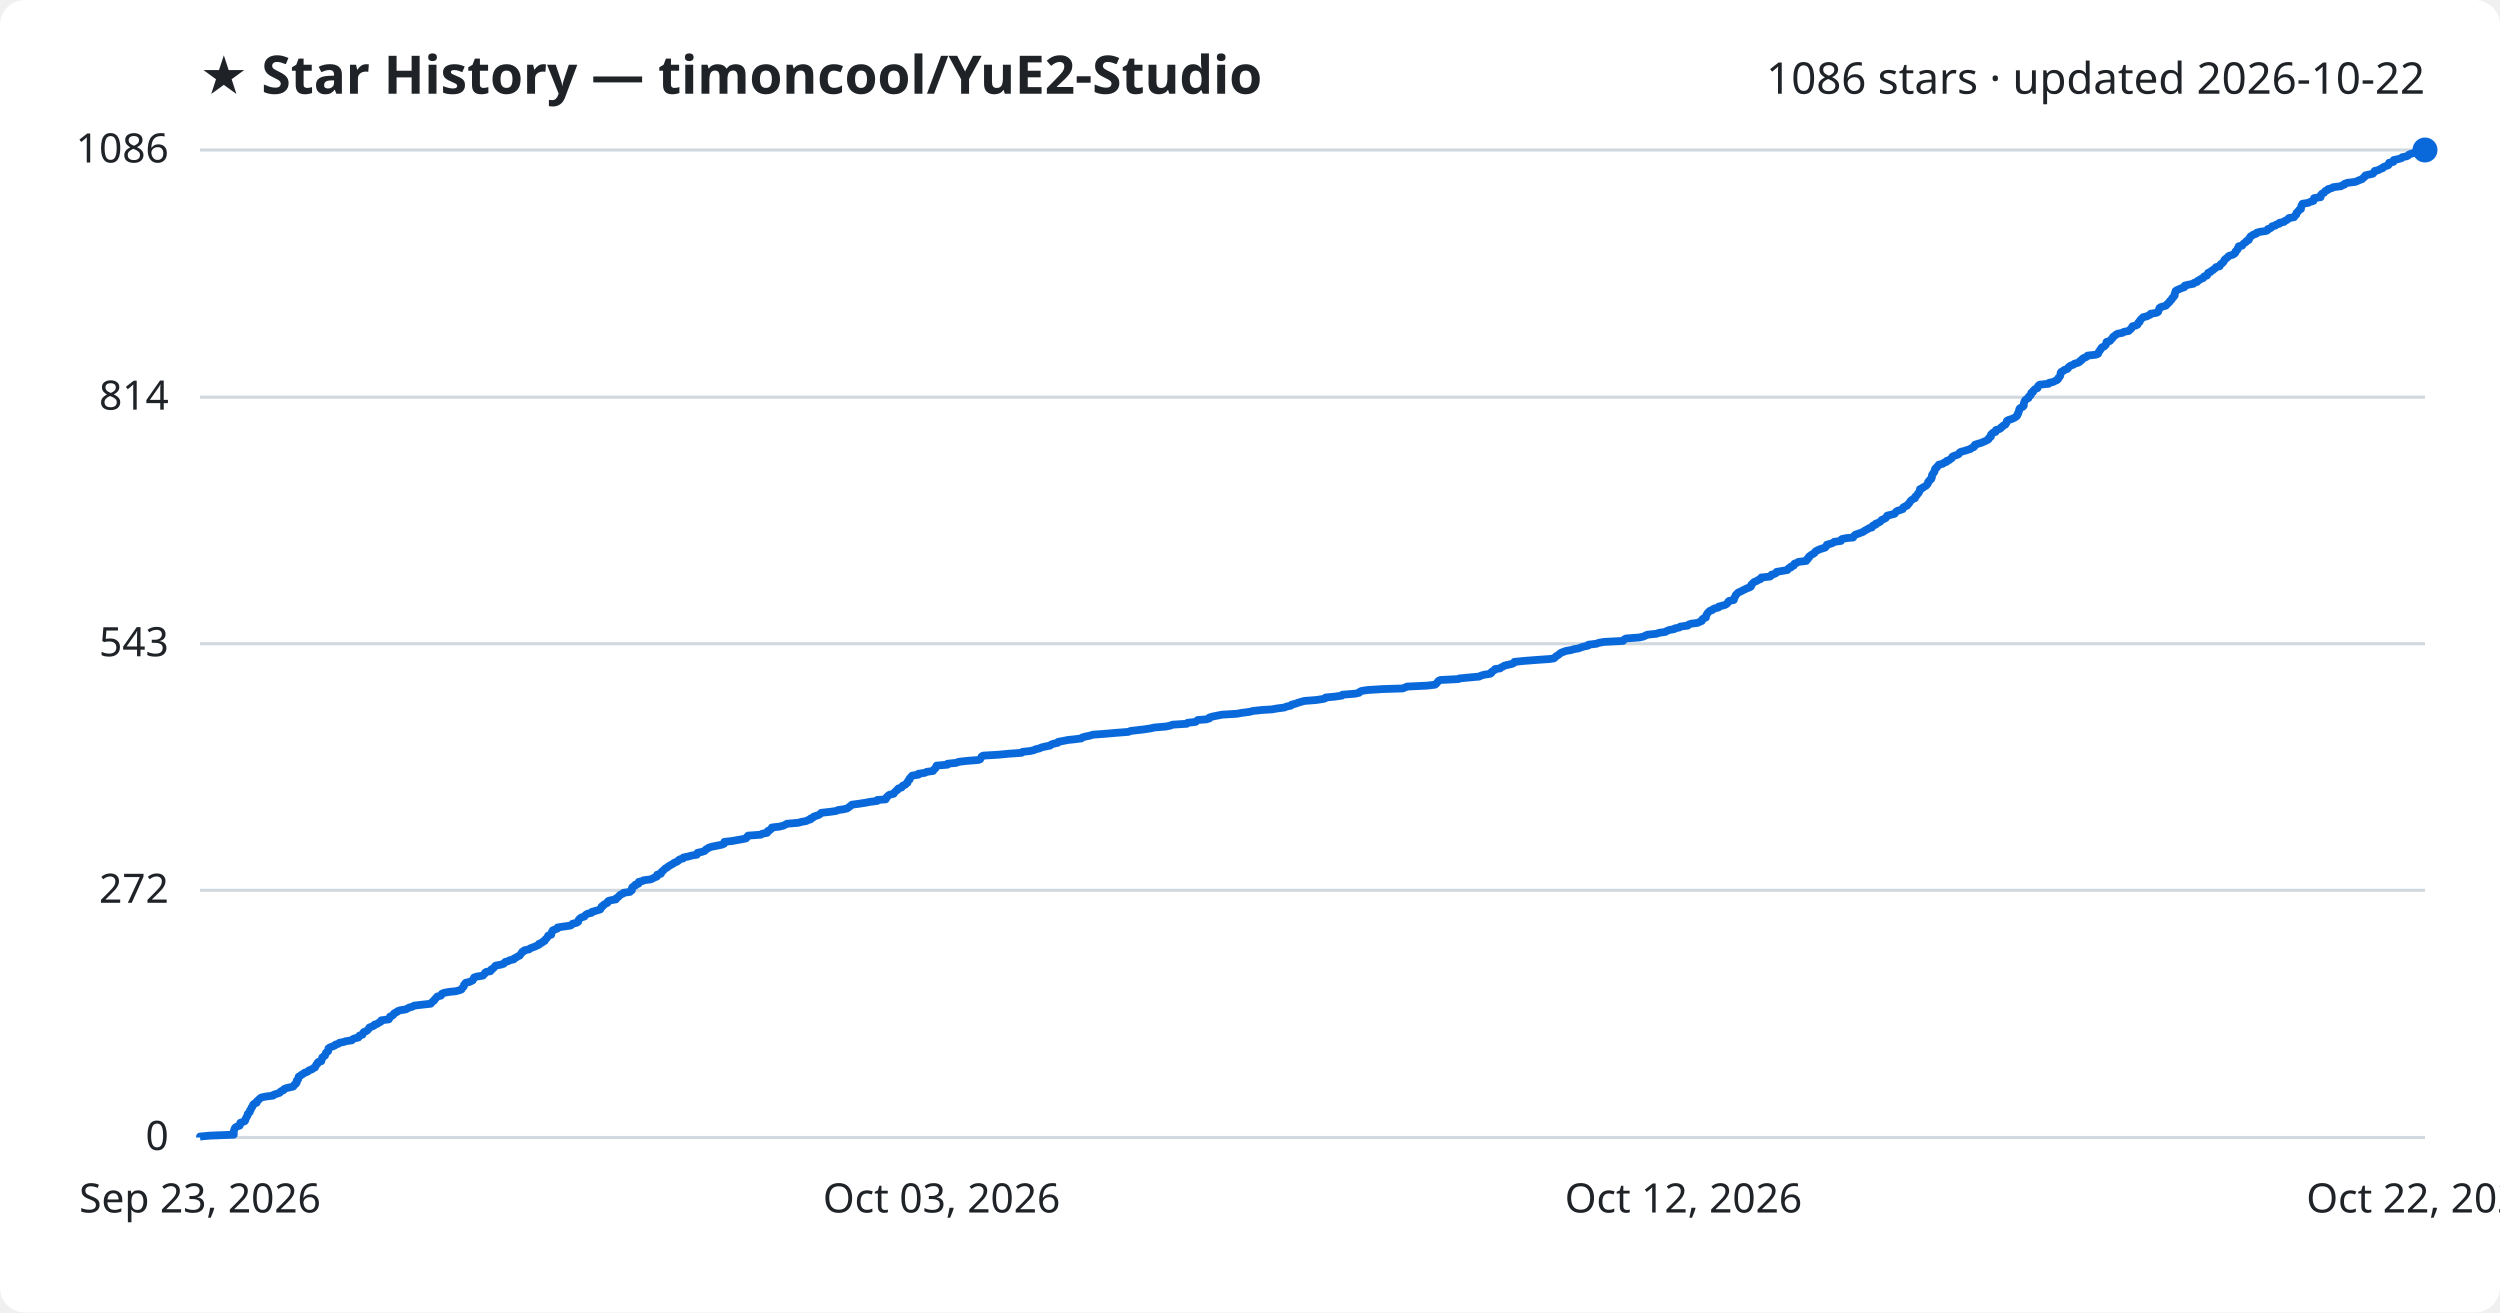
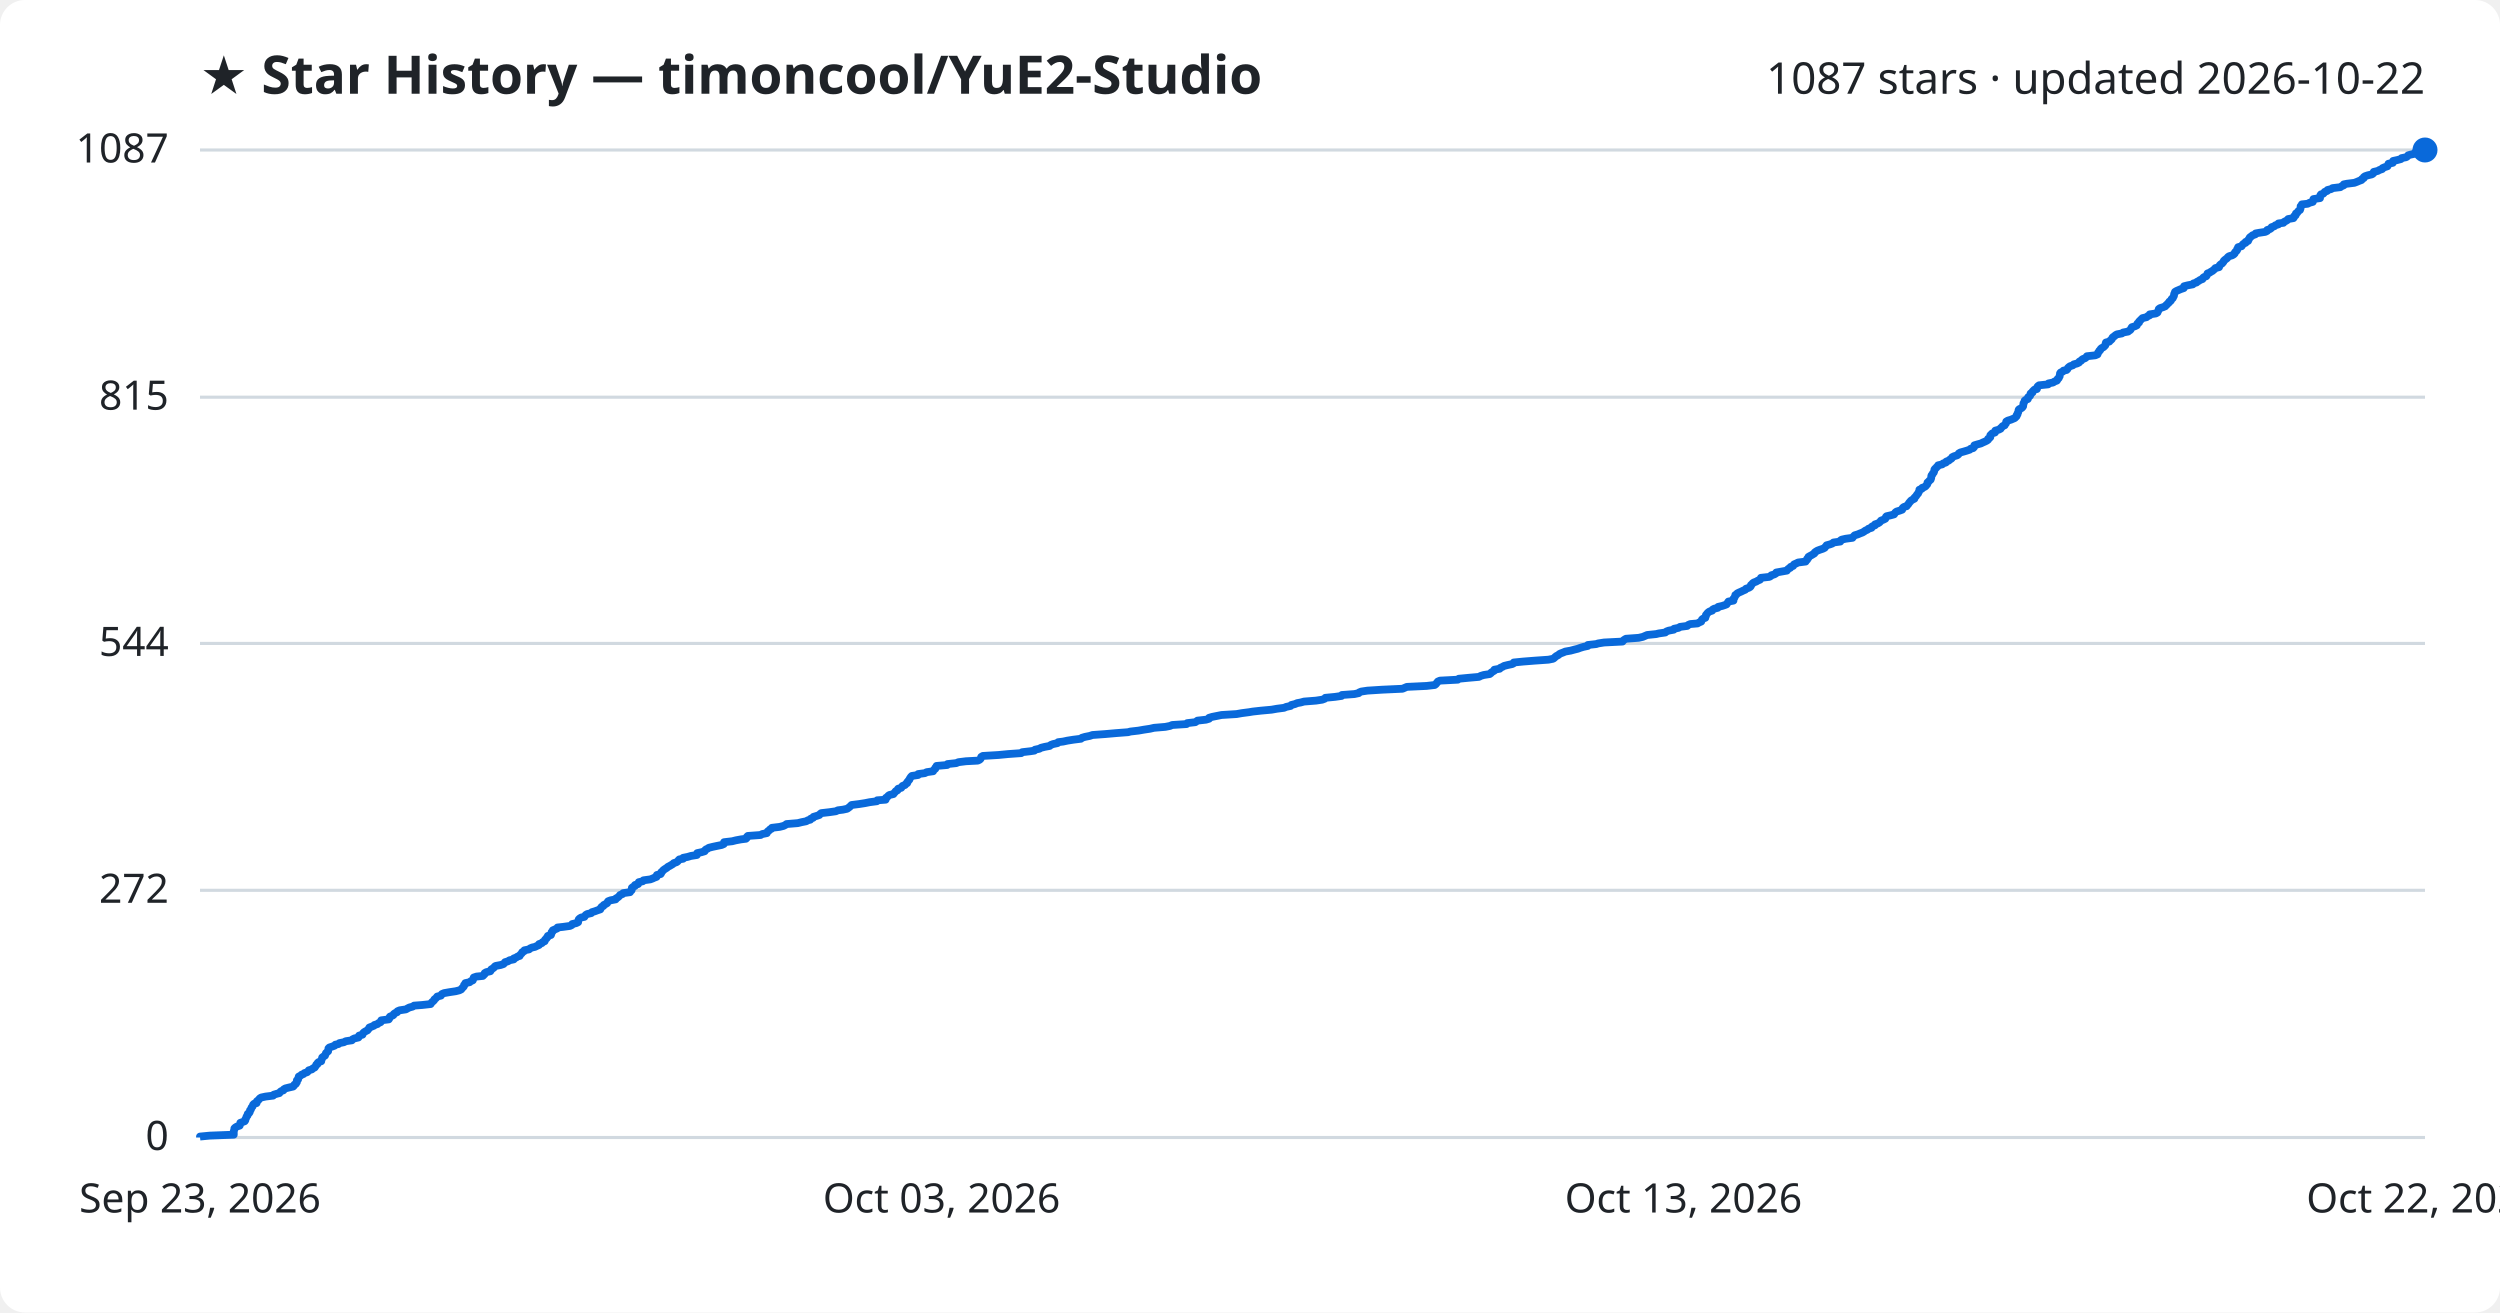
<svg xmlns="http://www.w3.org/2000/svg" viewBox="0 0 800 420" font-family="Segoe UI, sans-serif">
  <rect width="800" height="420" fill="#ffffff" rx="8" />
  <text x="64" y="30" fill="#1f2328" font-size="17" font-weight="700">★ Star History — timoncool/YuE2-Studio</text>
-   <text x="776" y="30" fill="#1f2328" font-size="14" text-anchor="end">1086 stars · updated 2026-10-22</text>
+   <text x="776" y="30" fill="#1f2328" font-size="14" text-anchor="end">1087 stars · updated 2026-10-22</text>
  <line x1="64" y1="364.0" x2="776" y2="364.0" stroke="#d1d9e0" stroke-width="1" />
  <text x="54" y="368.0" fill="#1f2328" font-size="13" text-anchor="end">0</text>
  <line x1="64" y1="284.9" x2="776" y2="284.9" stroke="#d1d9e0" stroke-width="1" />
  <text x="54" y="288.9" fill="#1f2328" font-size="13" text-anchor="end">272</text>
-   <line x1="64" y1="206.0" x2="776" y2="206.0" stroke="#d1d9e0" stroke-width="1" />
-   <text x="54" y="210.0" fill="#1f2328" font-size="13" text-anchor="end">543</text>
+   <line x1="64" y1="205.9" x2="776" y2="205.9" stroke="#d1d9e0" stroke-width="1" />
+   <text x="54" y="209.9" fill="#1f2328" font-size="13" text-anchor="end">544</text>
  <line x1="64" y1="127.1" x2="776" y2="127.1" stroke="#d1d9e0" stroke-width="1" />
-   <text x="54" y="131.1" fill="#1f2328" font-size="13" text-anchor="end">814</text>
+   <text x="54" y="131.1" fill="#1f2328" font-size="13" text-anchor="end">815</text>
  <line x1="64" y1="48.0" x2="776" y2="48.0" stroke="#d1d9e0" stroke-width="1" />
-   <text x="54" y="52.0" fill="#1f2328" font-size="13" text-anchor="end">1086</text>
-   <path d="M64.0,364.0 L64.0,363.7 L67.1,363.4 L74.8,363.1 L74.8,362.8 L74.8,362.5 L74.8,362.3 L74.8,362.0 L74.9,361.7 L75.0,361.4 L75.1,361.1 L75.3,360.8 L75.8,360.5 L76.7,360.2 L76.8,359.9 L76.9,359.6 L76.9,359.3 L77.5,359.1 L78.3,358.8 L78.5,358.5 L78.5,358.2 L78.7,357.9 L78.8,357.6 L79.0,357.3 L79.2,357.0 L79.2,356.7 L79.3,356.4 L79.7,356.1 L79.9,355.9 L80.0,355.6 L80.0,355.3 L80.3,355.0 L80.4,354.7 L80.5,354.4 L80.8,354.1 L80.9,353.8 L81.0,353.5 L81.3,353.2 L82.1,352.9 L82.2,352.7 L82.2,352.4 L82.6,352.1 L82.9,351.8 L83.2,351.5 L83.6,351.2 L85.0,350.9 L87.4,350.6 L87.6,350.3 L88.6,350.0 L89.5,349.7 L89.6,349.5 L89.9,349.2 L90.7,348.9 L90.8,348.6 L91.3,348.3 L92.5,348.0 L93.8,347.7 L94.1,347.4 L94.2,347.1 L94.7,346.8 L94.7,346.5 L95.0,346.3 L95.0,346.0 L95.0,345.7 L95.4,345.4 L95.4,345.1 L95.6,344.8 L95.6,344.5 L96.2,344.2 L96.5,343.9 L97.1,343.6 L97.4,343.3 L98.3,343.0 L98.6,342.8 L98.9,342.5 L99.8,342.2 L100.1,341.9 L100.8,341.6 L100.9,341.3 L101.1,341.0 L101.2,340.7 L101.6,340.4 L101.6,340.1 L101.9,339.8 L102.8,339.6 L102.8,339.3 L103.0,339.0 L103.1,338.7 L103.1,338.4 L103.5,338.1 L104.0,337.8 L104.1,337.5 L104.2,337.2 L104.3,336.9 L104.6,336.6 L105.0,336.4 L105.0,336.1 L105.1,335.8 L105.1,335.5 L105.5,335.2 L106.3,334.9 L107.1,334.6 L107.3,334.3 L108.3,334.0 L108.6,333.7 L110.1,333.4 L110.6,333.2 L112.6,332.9 L112.8,332.6 L113.4,332.3 L114.7,332.0 L114.9,331.7 L115.0,331.4 L116.0,331.1 L116.1,330.8 L116.2,330.5 L116.5,330.2 L117.1,330.0 L117.6,329.7 L117.8,329.4 L118.1,329.1 L118.2,328.8 L119.0,328.5 L119.7,328.2 L119.8,327.9 L120.8,327.6 L121.1,327.3 L121.8,327.0 L122.0,326.8 L122.0,326.5 L124.4,326.2 L124.6,325.9 L124.7,325.6 L124.8,325.3 L125.6,325.0 L125.9,324.7 L126.0,324.4 L126.4,324.1 L127.1,323.8 L127.2,323.6 L128.0,323.3 L129.9,323.0 L130.4,322.7 L131.0,322.4 L132.1,322.1 L132.5,321.8 L135.1,321.5 L137.8,321.2 L138.1,320.9 L138.3,320.6 L138.6,320.4 L139.0,320.1 L139.1,319.8 L139.4,319.5 L139.7,319.2 L139.9,318.9 L141.1,318.6 L141.3,318.3 L141.4,318.0 L142.1,317.7 L143.8,317.4 L145.8,317.2 L147.0,316.9 L147.7,316.6 L147.8,316.3 L148.1,316.0 L148.4,315.7 L148.5,315.4 L148.5,315.1 L148.9,314.8 L149.0,314.5 L150.3,314.2 L150.7,314.0 L151.3,313.7 L151.4,313.4 L151.6,313.1 L151.7,312.8 L152.6,312.5 L154.5,312.2 L154.8,311.9 L155.1,311.6 L155.2,311.3 L155.6,311.0 L156.9,310.8 L157.2,310.5 L157.2,310.2 L157.8,309.9 L158.1,309.6 L158.3,309.3 L158.6,309.0 L160.2,308.7 L161.2,308.4 L161.4,308.1 L161.7,307.8 L162.6,307.6 L163.0,307.3 L164.4,307.0 L164.5,306.7 L165.2,306.4 L165.6,306.1 L166.3,305.8 L166.5,305.5 L166.7,305.2 L167.0,304.9 L167.1,304.6 L167.8,304.3 L167.8,304.1 L169.3,303.8 L169.6,303.5 L170.4,303.2 L171.2,302.9 L171.8,302.6 L172.5,302.3 L172.5,302.0 L173.4,301.7 L173.6,301.4 L174.3,301.1 L174.3,300.9 L174.5,300.6 L174.9,300.3 L175.1,300.0 L175.3,299.7 L175.4,299.4 L176.4,299.1 L176.4,298.8 L176.5,298.5 L176.6,298.2 L176.9,297.9 L176.9,297.7 L177.7,297.4 L178.4,297.1 L178.4,296.8 L180.3,296.5 L182.5,296.2 L183.0,295.9 L183.2,295.6 L184.5,295.3 L185.0,295.0 L185.1,294.7 L185.1,294.5 L185.3,294.2 L185.6,293.9 L186.0,293.6 L187.0,293.3 L187.2,293.0 L187.5,292.7 L188.0,292.4 L189.3,292.1 L189.4,291.8 L190.5,291.5 L191.2,291.3 L192.1,291.0 L192.2,290.7 L192.5,290.4 L192.5,290.1 L193.1,289.8 L193.2,289.5 L193.8,289.2 L194.4,288.9 L194.4,288.6 L194.7,288.3 L195.4,288.1 L197.1,287.8 L197.1,287.5 L197.6,287.2 L198.0,286.9 L198.2,286.6 L198.5,286.3 L199.3,286.0 L199.5,285.7 L201.6,285.4 L201.8,285.1 L202.2,284.9 L202.2,284.6 L202.2,284.3 L202.3,284.0 L202.6,283.7 L203.3,283.4 L203.3,283.1 L204.3,282.8 L204.3,282.5 L204.4,282.2 L205.7,281.9 L205.9,281.7 L208.2,281.4 L208.9,281.1 L209.4,280.8 L210.2,280.5 L210.2,280.2 L210.3,279.9 L211.5,279.6 L211.6,279.3 L211.7,279.0 L212.1,278.7 L212.3,278.5 L212.6,278.2 L212.9,277.9 L213.5,277.6 L213.8,277.3 L214.3,277.0 L214.8,276.7 L215.4,276.4 L215.7,276.1 L216.5,275.8 L217.0,275.5 L217.1,275.3 L217.5,275.0 L218.6,274.7 L218.7,274.4 L220.2,274.1 L221.2,273.8 L223.0,273.5 L223.1,273.2 L223.2,272.9 L224.6,272.6 L225.5,272.3 L225.7,272.1 L225.9,271.8 L226.5,271.5 L226.9,271.2 L228.0,270.9 L229.5,270.6 L231.0,270.3 L231.7,270.0 L231.7,269.7 L231.8,269.4 L234.4,269.1 L235.5,268.9 L237.2,268.6 L238.7,268.3 L239.0,268.0 L239.1,267.7 L239.4,267.4 L243.5,267.1 L243.9,266.8 L245.5,266.5 L245.6,266.2 L245.7,265.9 L246.3,265.7 L246.5,265.4 L247.0,265.1 L247.0,264.8 L249.5,264.5 L250.7,264.2 L251.3,263.9 L251.8,263.6 L255.4,263.3 L256.5,263.0 L258.1,262.7 L258.6,262.4 L259.4,262.2 L259.4,261.9 L260.2,261.6 L260.4,261.3 L261.4,261.0 L262.2,260.7 L262.5,260.4 L262.8,260.1 L265.5,259.8 L267.6,259.5 L268.2,259.2 L269.8,259.0 L271.1,258.7 L271.5,258.4 L271.9,258.1 L272.3,257.8 L272.6,257.5 L274.9,257.2 L276.8,256.9 L278.4,256.6 L280.7,256.3 L280.7,256.0 L283.4,255.8 L283.6,255.5 L283.6,255.2 L284.0,254.9 L284.2,254.6 L284.7,254.3 L286.0,254.0 L286.1,253.7 L286.4,253.4 L286.7,253.1 L287.2,252.8 L287.2,252.6 L287.5,252.3 L288.5,252.0 L288.7,251.7 L288.9,251.4 L289.7,251.1 L289.9,250.8 L290.4,250.5 L290.4,250.2 L290.6,249.9 L290.8,249.6 L291.1,249.4 L291.1,249.1 L291.4,248.8 L291.6,248.5 L291.9,248.2 L293.9,247.9 L293.9,247.6 L296.0,247.3 L296.5,247.0 L298.6,246.7 L298.7,246.4 L298.9,246.2 L299.3,245.9 L299.4,245.6 L299.7,245.3 L299.7,245.0 L303.2,244.7 L303.2,244.4 L306.1,244.1 L306.7,243.8 L309.2,243.5 L313.0,243.2 L313.6,243.0 L313.8,242.7 L314.0,242.4 L314.1,242.1 L314.6,241.8 L319.6,241.5 L322.7,241.2 L326.9,240.9 L327.2,240.6 L329.8,240.3 L331.0,240.0 L331.3,239.8 L332.6,239.5 L333.2,239.2 L334.4,238.9 L336.0,238.6 L336.3,238.3 L337.1,238.0 L338.5,237.7 L338.6,237.4 L340.2,237.1 L341.7,236.8 L343.6,236.6 L346.0,236.3 L346.3,236.0 L347.3,235.7 L348.8,235.4 L349.7,235.1 L353.8,234.8 L357.2,234.5 L361.1,234.2 L361.8,233.9 L364.4,233.6 L366.1,233.4 L368.1,233.1 L369.4,232.8 L373.0,232.5 L374.5,232.2 L375.2,231.9 L379.8,231.6 L380.0,231.3 L382.6,231.0 L382.9,230.7 L383.3,230.4 L386.0,230.2 L387.0,229.9 L387.0,229.6 L388.0,229.3 L389.5,229.0 L391.0,228.7 L395.8,228.4 L397.5,228.1 L399.8,227.8 L401.0,227.5 L403.8,227.2 L407.0,227.0 L408.7,226.7 L411.0,226.4 L411.7,226.1 L413.1,225.8 L413.3,225.5 L414.5,225.2 L415.3,224.9 L416.3,224.6 L417.4,224.3 L421.2,224.0 L423.2,223.7 L424.0,223.5 L424.2,223.2 L427.3,222.9 L429.4,222.6 L429.6,222.3 L433.5,222.0 L434.9,221.7 L435.1,221.4 L435.7,221.1 L437.7,220.8 L442.5,220.5 L448.9,220.3 L449.6,220.0 L450.3,219.7 L456.7,219.4 L459.2,219.1 L459.6,218.8 L459.8,218.5 L460.1,218.2 L460.3,217.9 L460.9,217.6 L466.7,217.3 L467.0,217.1 L470.1,216.8 L473.4,216.5 L473.9,216.2 L475.0,215.9 L476.9,215.6 L477.3,215.3 L477.3,215.0 L477.8,214.7 L478.3,214.4 L478.4,214.1 L480.0,213.9 L480.3,213.6 L481.0,213.3 L481.4,213.0 L482.7,212.7 L484.0,212.4 L484.5,212.1 L484.6,211.8 L487.6,211.5 L491.4,211.2 L495.7,210.9 L497.2,210.7 L497.6,210.4 L497.8,210.1 L498.3,209.8 L498.8,209.5 L499.1,209.2 L499.5,208.9 L500.3,208.6 L501.1,208.3 L502.8,208.0 L503.8,207.7 L505.1,207.5 L505.8,207.2 L506.8,206.9 L508.2,206.6 L508.3,206.3 L510.9,206.0 L511.6,205.7 L513.4,205.4 L519.4,205.1 L519.6,204.8 L519.9,204.5 L520.4,204.3 L524.5,204.0 L525.9,203.7 L526.5,203.4 L527.2,203.1 L530.1,202.8 L530.9,202.5 L533.0,202.2 L533.4,201.9 L534.2,201.6 L535.8,201.3 L535.9,201.1 L537.4,200.8 L537.7,200.5 L540.1,200.2 L540.3,199.9 L541.1,199.6 L543.3,199.3 L543.9,199.0 L544.6,198.7 L544.6,198.4 L544.8,198.1 L545.1,197.9 L545.9,197.6 L545.9,197.3 L546.0,197.0 L546.1,196.7 L546.3,196.4 L546.5,196.1 L546.8,195.8 L547.1,195.5 L548.0,195.2 L548.2,194.9 L548.7,194.7 L549.9,194.4 L550.0,194.1 L551.2,193.8 L552.2,193.5 L552.6,193.2 L552.9,192.9 L553.0,192.6 L553.3,192.3 L554.8,192.0 L554.9,191.7 L554.9,191.5 L555.1,191.2 L555.2,190.9 L555.4,190.6 L555.5,190.3 L555.9,190.0 L556.1,189.7 L556.7,189.4 L557.4,189.1 L557.9,188.8 L558.6,188.5 L558.9,188.3 L559.8,188.0 L560.3,187.7 L560.4,187.4 L560.4,187.1 L560.8,186.8 L561.0,186.5 L561.4,186.2 L562.2,185.9 L562.6,185.6 L563.4,185.3 L563.6,185.0 L563.6,184.8 L566.4,184.5 L566.8,184.2 L566.9,183.9 L568.0,183.6 L568.4,183.3 L568.5,183.0 L570.3,182.7 L572.0,182.4 L572.2,182.1 L572.4,181.8 L573.1,181.6 L573.1,181.3 L574.0,181.0 L574.1,180.7 L574.2,180.4 L575.0,180.1 L575.5,179.8 L578.0,179.5 L578.0,179.2 L578.5,178.9 L578.5,178.6 L578.9,178.4 L578.9,178.1 L579.3,177.8 L579.7,177.5 L580.3,177.2 L580.7,176.9 L580.8,176.6 L581.2,176.3 L581.8,176.0 L582.5,175.7 L583.5,175.4 L584.1,175.2 L584.2,174.9 L584.6,174.6 L584.6,174.3 L585.8,174.0 L586.6,173.7 L586.9,173.4 L589.1,173.1 L589.1,172.8 L589.4,172.5 L590.8,172.2 L593.0,172.0 L593.1,171.7 L593.4,171.4 L593.7,171.1 L594.6,170.8 L595.4,170.5 L596.2,170.2 L596.6,169.9 L597.1,169.6 L597.7,169.3 L598.1,169.0 L599.0,168.8 L599.1,168.5 L599.3,168.2 L600.2,167.9 L600.2,167.6 L601.0,167.3 L601.6,167.0 L601.9,166.7 L602.1,166.4 L602.8,166.1 L603.4,165.8 L603.6,165.6 L603.7,165.3 L603.9,165.0 L605.2,164.7 L606.3,164.4 L606.5,164.1 L606.7,163.8 L607.1,163.5 L608.1,163.2 L608.9,162.9 L608.9,162.6 L609.0,162.4 L609.5,162.1 L610.3,161.8 L610.4,161.5 L610.8,161.2 L611.0,160.9 L611.2,160.6 L611.4,160.3 L611.7,160.0 L612.2,159.7 L612.8,159.4 L612.8,159.2 L612.9,158.9 L613.3,158.6 L613.5,158.3 L613.7,158.0 L614.0,157.7 L614.1,157.4 L614.3,157.1 L614.4,156.8 L614.4,156.5 L615.2,156.2 L615.3,156.0 L615.9,155.7 L616.4,155.4 L616.6,155.1 L616.9,154.8 L617.0,154.5 L617.0,154.2 L617.4,153.9 L617.5,153.6 L618.0,153.3 L618.0,153.0 L618.2,152.8 L618.2,152.5 L618.2,152.2 L618.3,151.9 L618.6,151.6 L618.7,151.3 L619.0,151.0 L619.1,150.7 L619.1,150.4 L619.2,150.1 L619.4,149.8 L619.8,149.6 L619.9,149.3 L620.3,149.0 L620.4,148.7 L621.7,148.4 L622.0,148.1 L622.9,147.8 L622.9,147.5 L623.8,147.2 L624.1,146.9 L624.6,146.6 L624.8,146.3 L624.8,146.1 L625.5,145.8 L626.5,145.5 L626.9,145.2 L627.0,144.9 L627.4,144.6 L628.6,144.3 L629.5,144.0 L630.5,143.7 L630.8,143.4 L631.6,143.1 L631.8,142.9 L631.8,142.6 L632.0,142.3 L633.0,142.0 L634.0,141.7 L634.7,141.4 L635.4,141.1 L636.0,140.8 L636.4,140.5 L636.4,140.2 L636.8,139.9 L637.1,139.7 L637.1,139.4 L637.1,139.1 L637.4,138.8 L637.7,138.5 L638.6,138.2 L638.6,137.9 L638.7,137.6 L639.8,137.3 L640.3,137.0 L640.4,136.7 L640.8,136.5 L641.0,136.2 L641.7,135.9 L641.8,135.6 L642.1,135.3 L642.2,135.0 L642.2,134.7 L642.7,134.4 L643.7,134.1 L644.4,133.8 L644.9,133.5 L645.2,133.3 L645.5,133.0 L645.5,132.7 L645.8,132.4 L645.8,132.1 L646.0,131.8 L646.1,131.5 L646.1,131.2 L646.2,130.9 L646.4,130.6 L647.1,130.3 L647.4,130.1 L647.6,129.8 L647.6,129.5 L647.6,129.2 L647.7,128.9 L647.8,128.6 L647.9,128.3 L648.1,128.0 L648.5,127.7 L649.1,127.4 L649.1,127.1 L649.2,126.9 L649.7,126.6 L649.9,126.3 L649.9,126.0 L650.0,125.7 L650.6,125.4 L650.6,125.1 L650.9,124.8 L651.2,124.5 L652.0,124.2 L652.1,123.9 L652.1,123.7 L652.3,123.4 L652.7,123.1 L655.6,122.8 L655.7,122.5 L657.1,122.2 L657.6,121.9 L658.3,121.6 L658.6,121.3 L658.6,121.0 L659.0,120.7 L659.1,120.5 L659.3,120.2 L659.3,119.9 L659.4,119.6 L659.4,119.3 L659.6,119.0 L660.3,118.7 L660.5,118.4 L661.5,118.1 L661.8,117.8 L661.9,117.5 L662.2,117.3 L662.6,117.0 L663.5,116.7 L663.8,116.4 L664.9,116.1 L665.5,115.8 L665.6,115.5 L666.2,115.2 L666.3,114.9 L666.7,114.6 L667.5,114.3 L667.8,114.1 L668.0,113.8 L670.7,113.5 L671.4,113.2 L671.5,112.9 L671.6,112.6 L671.9,112.3 L672.0,112.0 L672.3,111.7 L672.4,111.4 L672.7,111.1 L673.3,110.9 L673.6,110.6 L673.9,110.3 L674.0,110.0 L674.0,109.7 L674.1,109.4 L675.2,109.1 L675.4,108.8 L675.7,108.5 L676.0,108.2 L676.1,107.9 L676.3,107.7 L676.8,107.4 L677.1,107.1 L677.6,106.8 L679.2,106.5 L679.6,106.2 L681.2,105.9 L681.4,105.6 L681.9,105.3 L682.1,105.0 L682.2,104.7 L682.4,104.4 L683.4,104.2 L684.0,103.9 L684.1,103.6 L684.2,103.3 L684.7,103.0 L684.7,102.7 L684.9,102.4 L685.2,102.1 L685.5,101.8 L685.8,101.5 L687.1,101.2 L687.4,101.0 L688.1,100.7 L688.2,100.4 L690.1,100.1 L690.6,99.8 L690.7,99.5 L690.8,99.2 L691.0,98.9 L691.0,98.6 L691.4,98.3 L692.4,98.0 L693.1,97.8 L693.3,97.5 L693.7,97.2 L693.9,96.9 L694.3,96.6 L694.4,96.3 L694.8,96.0 L695.0,95.7 L695.1,95.4 L695.5,95.1 L695.6,94.8 L695.9,94.6 L695.9,94.3 L695.9,94.0 L696.0,93.7 L696.2,93.4 L696.2,93.1 L696.7,92.8 L697.4,92.5 L698.1,92.2 L699.0,91.9 L699.0,91.6 L699.1,91.4 L700.3,91.1 L701.9,90.8 L702.1,90.5 L703.1,90.2 L703.2,89.9 L703.8,89.6 L704.2,89.3 L705.0,89.0 L705.1,88.7 L705.4,88.4 L706.2,88.2 L706.4,87.9 L706.5,87.6 L706.6,87.3 L707.4,87.0 L707.6,86.7 L708.2,86.4 L708.5,86.1 L708.9,85.8 L709.1,85.5 L710.3,85.2 L710.4,85.0 L710.5,84.7 L710.8,84.4 L711.3,84.1 L711.5,83.8 L711.7,83.5 L711.8,83.2 L712.1,82.9 L712.5,82.6 L712.9,82.3 L713.1,82.0 L713.5,81.8 L714.5,81.5 L715.0,81.2 L715.3,80.9 L715.3,80.6 L715.5,80.3 L715.9,80.0 L716.1,79.7 L716.1,79.4 L716.4,79.1 L716.4,78.8 L717.5,78.6 L717.7,78.3 L717.9,78.0 L718.3,77.7 L718.8,77.4 L718.9,77.1 L719.6,76.8 L719.6,76.5 L719.9,76.2 L720.0,75.9 L720.2,75.6 L720.7,75.4 L721.0,75.1 L722.0,74.8 L722.1,74.5 L723.1,74.2 L725.2,73.9 L725.7,73.6 L725.7,73.3 L726.6,73.0 L727.0,72.7 L727.1,72.4 L728.1,72.2 L728.3,71.9 L729.4,71.6 L729.4,71.3 L730.9,71.0 L731.1,70.7 L731.8,70.4 L732.2,70.1 L732.4,69.8 L734.1,69.5 L734.3,69.2 L734.4,69.0 L734.8,68.7 L734.8,68.4 L734.9,68.1 L735.3,67.8 L735.5,67.5 L735.7,67.2 L736.3,66.9 L736.3,66.6 L736.4,66.3 L736.4,66.0 L736.5,65.7 L736.8,65.5 L736.8,65.2 L738.7,64.9 L739.2,64.6 L740.3,64.3 L740.4,64.0 L740.4,63.7 L740.5,63.4 L742.6,63.1 L742.6,62.8 L742.6,62.5 L742.8,62.3 L743.0,62.0 L743.7,61.7 L743.9,61.4 L744.1,61.1 L744.9,60.8 L745.0,60.5 L746.2,60.2 L746.6,59.9 L749.1,59.6 L749.5,59.3 L750.2,59.1 L750.3,58.8 L751.2,58.5 L753.7,58.2 L754.4,57.9 L755.1,57.6 L755.9,57.3 L756.1,57.0 L756.6,56.7 L756.7,56.4 L757.0,56.1 L757.9,55.9 L759.3,55.6 L759.5,55.3 L759.9,55.0 L759.9,54.7 L761.2,54.4 L761.6,54.1 L762.5,53.8 L762.6,53.5 L763.3,53.2 L764.2,52.9 L764.4,52.7 L764.5,52.4 L764.5,52.1 L765.9,51.8 L765.9,51.5 L766.0,51.2 L767.5,50.9 L768.5,50.6 L768.7,50.3 L770.2,50.0 L770.7,49.7 L770.8,49.5 L771.5,49.2 L772.9,48.9 L772.9,48.6 L773.7,48.3 L776.0,48.0 L776.0,48.0" fill="none" stroke="#0969da" stroke-width="2.5" stroke-linejoin="round" />
+   <text x="54" y="52.0" fill="#1f2328" font-size="13" text-anchor="end">1087</text>
+   <path d="M64.0,364.0 L64.0,363.7 L67.1,363.4 L74.8,363.1 L74.8,362.8 L74.8,362.5 L74.8,362.3 L74.8,362.0 L74.9,361.7 L75.0,361.4 L75.0,361.1 L75.3,360.8 L75.8,360.5 L76.7,360.2 L76.8,359.9 L76.9,359.6 L76.9,359.3 L77.5,359.1 L78.3,358.8 L78.5,358.5 L78.5,358.2 L78.7,357.9 L78.8,357.6 L78.9,357.3 L79.2,357.0 L79.2,356.7 L79.3,356.4 L79.7,356.2 L79.9,355.9 L80.0,355.6 L80.0,355.3 L80.3,355.0 L80.4,354.7 L80.5,354.4 L80.8,354.1 L80.9,353.8 L81.0,353.5 L81.3,353.2 L82.1,353.0 L82.2,352.7 L82.2,352.4 L82.6,352.1 L82.9,351.8 L83.1,351.5 L83.6,351.2 L85.0,350.9 L87.4,350.6 L87.6,350.3 L88.6,350.0 L89.4,349.8 L89.6,349.5 L89.9,349.2 L90.7,348.9 L90.8,348.6 L91.3,348.3 L92.5,348.0 L93.8,347.7 L94.1,347.4 L94.2,347.1 L94.7,346.8 L94.7,346.6 L95.0,346.3 L95.0,346.0 L95.0,345.7 L95.4,345.4 L95.4,345.1 L95.6,344.8 L95.6,344.5 L96.2,344.2 L96.5,343.9 L97.1,343.7 L97.4,343.4 L98.3,343.1 L98.6,342.8 L98.8,342.5 L99.8,342.2 L100.1,341.9 L100.7,341.6 L100.9,341.3 L101.1,341.0 L101.2,340.7 L101.6,340.5 L101.6,340.2 L101.9,339.9 L102.8,339.6 L102.8,339.3 L102.9,339.0 L103.1,338.7 L103.1,338.4 L103.5,338.1 L104.0,337.8 L104.1,337.5 L104.2,337.3 L104.3,337.0 L104.6,336.7 L105.0,336.4 L105.0,336.1 L105.1,335.8 L105.1,335.5 L105.4,335.2 L106.3,334.9 L107.1,334.6 L107.3,334.3 L108.3,334.1 L108.6,333.8 L110.1,333.5 L110.6,333.2 L112.6,332.9 L112.8,332.6 L113.4,332.3 L114.7,332.0 L114.9,331.7 L114.9,331.4 L116.0,331.1 L116.0,330.9 L116.2,330.6 L116.5,330.3 L117.0,330.0 L117.6,329.7 L117.8,329.4 L118.1,329.1 L118.2,328.8 L119.0,328.5 L119.7,328.2 L119.8,328.0 L120.8,327.7 L121.1,327.4 L121.8,327.1 L122.0,326.8 L122.0,326.5 L124.4,326.2 L124.6,325.9 L124.6,325.6 L124.8,325.3 L125.6,325.0 L125.9,324.8 L126.0,324.5 L126.4,324.2 L127.1,323.9 L127.2,323.6 L127.9,323.3 L129.9,323.0 L130.4,322.7 L131.0,322.4 L132.1,322.1 L132.5,321.8 L135.1,321.6 L137.8,321.3 L138.0,321.0 L138.2,320.7 L138.6,320.4 L138.9,320.1 L139.0,319.8 L139.4,319.5 L139.7,319.2 L139.9,318.9 L141.1,318.6 L141.2,318.4 L141.4,318.1 L142.1,317.8 L143.8,317.5 L145.8,317.2 L147.0,316.9 L147.6,316.6 L147.8,316.3 L148.1,316.0 L148.4,315.7 L148.5,315.5 L148.5,315.2 L148.9,314.9 L148.9,314.6 L150.3,314.3 L150.6,314.0 L151.3,313.7 L151.4,313.4 L151.5,313.1 L151.6,312.8 L152.5,312.5 L154.5,312.3 L154.8,312.0 L155.1,311.7 L155.1,311.4 L155.6,311.1 L156.9,310.8 L157.1,310.5 L157.2,310.2 L157.7,309.9 L158.1,309.6 L158.3,309.3 L158.6,309.1 L160.2,308.8 L161.1,308.5 L161.4,308.2 L161.6,307.9 L162.6,307.6 L163.0,307.3 L164.4,307.0 L164.4,306.7 L165.2,306.4 L165.6,306.1 L166.3,305.9 L166.4,305.6 L166.7,305.3 L167.0,305.0 L167.1,304.7 L167.7,304.4 L167.8,304.1 L169.3,303.8 L169.6,303.5 L170.3,303.2 L171.2,303.0 L171.8,302.7 L172.5,302.4 L172.5,302.1 L173.4,301.8 L173.6,301.5 L174.3,301.2 L174.3,300.9 L174.5,300.6 L174.9,300.3 L175.0,300.0 L175.3,299.8 L175.3,299.5 L176.3,299.2 L176.4,298.9 L176.5,298.6 L176.5,298.3 L176.9,298.0 L176.9,297.7 L177.6,297.4 L178.3,297.1 L178.4,296.8 L180.2,296.6 L182.4,296.3 L183.0,296.0 L183.1,295.7 L184.4,295.4 L185.0,295.1 L185.0,294.8 L185.1,294.5 L185.2,294.2 L185.5,293.9 L186.0,293.6 L187.0,293.4 L187.2,293.1 L187.4,292.8 L187.9,292.5 L189.2,292.2 L189.4,291.9 L190.4,291.6 L191.2,291.3 L192.1,291.0 L192.1,290.7 L192.4,290.5 L192.5,290.2 L193.1,289.9 L193.2,289.6 L193.8,289.3 L194.3,289.0 L194.4,288.7 L194.6,288.4 L195.4,288.1 L197.0,287.8 L197.1,287.5 L197.5,287.3 L197.9,287.0 L198.2,286.7 L198.4,286.4 L199.2,286.1 L199.4,285.8 L201.6,285.5 L201.7,285.2 L202.1,284.9 L202.2,284.6 L202.2,284.3 L202.2,284.1 L202.6,283.8 L203.2,283.5 L203.2,283.2 L204.2,282.9 L204.3,282.6 L204.4,282.3 L205.7,282.0 L205.9,281.7 L208.1,281.4 L208.9,281.1 L209.3,280.9 L210.1,280.6 L210.2,280.3 L210.2,280.0 L211.4,279.7 L211.6,279.4 L211.6,279.1 L212.0,278.8 L212.2,278.5 L212.6,278.2 L212.9,278.0 L213.4,277.7 L213.7,277.4 L214.3,277.1 L214.8,276.8 L215.3,276.5 L215.6,276.2 L216.5,275.9 L216.9,275.6 L217.1,275.3 L217.4,275.0 L218.6,274.8 L218.6,274.5 L220.1,274.2 L221.1,273.9 L223.0,273.6 L223.1,273.3 L223.1,273.0 L224.5,272.7 L225.5,272.4 L225.6,272.1 L225.9,271.8 L226.4,271.6 L226.8,271.3 L228.0,271.0 L229.4,270.7 L230.9,270.4 L231.6,270.1 L231.7,269.8 L231.7,269.5 L234.3,269.2 L235.5,268.9 L237.1,268.6 L238.7,268.4 L239.0,268.1 L239.0,267.8 L239.3,267.5 L243.4,267.2 L243.9,266.9 L245.4,266.6 L245.5,266.3 L245.7,266.0 L246.2,265.7 L246.4,265.4 L246.9,265.2 L247.0,264.9 L249.5,264.6 L250.7,264.3 L251.3,264.0 L251.7,263.7 L255.3,263.4 L256.5,263.1 L258.0,262.8 L258.5,262.5 L259.3,262.3 L259.4,262.0 L260.2,261.7 L260.3,261.4 L261.3,261.1 L262.2,260.8 L262.4,260.5 L262.8,260.2 L265.4,259.9 L267.5,259.6 L268.1,259.3 L269.7,259.1 L271.1,258.8 L271.5,258.5 L271.9,258.2 L272.2,257.9 L272.5,257.6 L274.9,257.3 L276.8,257.0 L278.3,256.7 L280.6,256.4 L280.7,256.1 L283.4,255.9 L283.5,255.6 L283.5,255.3 L284.0,255.0 L284.2,254.7 L284.6,254.4 L285.9,254.1 L286.1,253.8 L286.4,253.5 L286.6,253.2 L287.2,252.9 L287.2,252.7 L287.4,252.4 L288.4,252.1 L288.6,251.8 L288.8,251.5 L289.6,251.2 L289.8,250.9 L290.3,250.6 L290.3,250.3 L290.6,250.0 L290.7,249.8 L291.0,249.5 L291.1,249.2 L291.3,248.9 L291.5,248.6 L291.8,248.3 L293.8,248.0 L293.8,247.7 L296.0,247.4 L296.5,247.1 L298.6,246.8 L298.6,246.6 L298.9,246.3 L299.3,246.0 L299.3,245.7 L299.6,245.4 L299.7,245.1 L303.1,244.8 L303.2,244.5 L306.0,244.2 L306.7,243.9 L309.1,243.6 L312.9,243.4 L313.5,243.1 L313.8,242.8 L313.9,242.5 L314.0,242.2 L314.5,241.9 L319.5,241.6 L322.6,241.3 L326.8,241.0 L327.1,240.7 L329.7,240.4 L331.0,240.2 L331.2,239.9 L332.6,239.6 L333.1,239.3 L334.3,239.0 L335.9,238.7 L336.2,238.4 L337.0,238.1 L338.4,237.8 L338.6,237.5 L340.2,237.3 L341.6,237.0 L343.5,236.7 L345.9,236.4 L346.2,236.1 L347.2,235.8 L348.7,235.5 L349.6,235.2 L353.7,234.9 L357.1,234.6 L361.0,234.3 L361.7,234.1 L364.3,233.8 L366.0,233.5 L368.0,233.2 L369.3,232.9 L372.9,232.6 L374.4,232.3 L375.1,232.0 L379.7,231.7 L379.9,231.4 L382.5,231.1 L382.8,230.9 L383.2,230.6 L385.9,230.3 L386.9,230.0 L386.9,229.7 L387.9,229.4 L389.4,229.1 L390.9,228.8 L395.7,228.5 L397.4,228.2 L399.7,227.9 L400.9,227.7 L403.6,227.4 L406.9,227.1 L408.6,226.8 L410.9,226.5 L411.6,226.2 L413.0,225.9 L413.2,225.6 L414.4,225.3 L415.1,225.0 L416.2,224.8 L417.3,224.5 L421.1,224.2 L423.1,223.9 L423.9,223.6 L424.1,223.3 L427.2,223.0 L429.3,222.7 L429.4,222.4 L433.4,222.1 L434.8,221.8 L434.9,221.6 L435.6,221.3 L437.6,221.0 L442.3,220.7 L448.8,220.4 L449.5,220.1 L450.2,219.8 L456.5,219.5 L459.1,219.2 L459.5,218.9 L459.7,218.6 L459.9,218.4 L460.1,218.1 L460.8,217.8 L466.5,217.5 L466.8,217.2 L469.9,216.9 L473.3,216.6 L473.8,216.3 L474.8,216.0 L476.7,215.7 L477.1,215.4 L477.2,215.2 L477.7,214.9 L478.2,214.6 L478.2,214.3 L479.9,214.0 L480.1,213.7 L480.8,213.4 L481.3,213.1 L482.5,212.8 L483.9,212.5 L484.3,212.3 L484.4,212.0 L487.4,211.7 L491.2,211.4 L495.5,211.1 L497.0,210.8 L497.4,210.5 L497.7,210.2 L498.1,209.9 L498.7,209.6 L499.0,209.3 L499.4,209.1 L500.2,208.8 L500.9,208.5 L502.6,208.2 L503.7,207.9 L504.9,207.6 L505.7,207.3 L506.7,207.0 L508.1,206.7 L508.1,206.4 L510.8,206.1 L511.4,205.9 L513.3,205.6 L519.2,205.3 L519.4,205.0 L519.8,204.7 L520.3,204.4 L524.4,204.1 L525.7,203.8 L526.4,203.5 L527.1,203.2 L530.0,202.9 L530.8,202.7 L532.9,202.4 L533.2,202.1 L534.0,201.8 L535.6,201.5 L535.7,201.2 L537.2,200.9 L537.6,200.6 L539.9,200.3 L540.2,200.0 L540.9,199.7 L543.2,199.5 L543.7,199.2 L544.4,198.9 L544.5,198.6 L544.6,198.3 L544.9,198.0 L545.7,197.7 L545.7,197.4 L545.9,197.1 L545.9,196.8 L546.1,196.6 L546.3,196.3 L546.6,196.0 L547.0,195.7 L547.9,195.4 L548.0,195.1 L548.5,194.8 L549.7,194.5 L549.8,194.2 L551.1,193.9 L552.0,193.6 L552.5,193.4 L552.7,193.1 L552.9,192.8 L553.1,192.5 L554.7,192.2 L554.7,191.9 L554.7,191.6 L555.0,191.3 L555.1,191.0 L555.3,190.7 L555.3,190.4 L555.7,190.2 L555.9,189.9 L556.5,189.6 L557.2,189.3 L557.8,189.0 L558.5,188.7 L558.7,188.4 L559.6,188.1 L560.1,187.8 L560.3,187.5 L560.3,187.2 L560.6,187.0 L560.8,186.7 L561.2,186.4 L562.0,186.1 L562.5,185.8 L563.2,185.5 L563.4,185.2 L563.5,184.9 L566.2,184.6 L566.7,184.3 L566.8,184.1 L567.8,183.8 L568.3,183.5 L568.4,183.2 L570.1,182.9 L571.8,182.6 L572.0,182.3 L572.3,182.0 L572.9,181.7 L573.0,181.4 L573.8,181.1 L573.9,180.9 L574.1,180.6 L574.8,180.3 L575.4,180.0 L577.8,179.7 L577.9,179.4 L578.3,179.1 L578.3,178.8 L578.7,178.5 L578.7,178.2 L579.2,177.9 L579.6,177.7 L580.1,177.4 L580.6,177.1 L580.7,176.8 L581.1,176.5 L581.6,176.2 L582.4,175.9 L583.3,175.6 L583.9,175.3 L584.1,175.0 L584.4,174.7 L584.5,174.5 L585.6,174.2 L586.4,173.9 L586.7,173.6 L588.9,173.3 L588.9,173.0 L589.3,172.7 L590.6,172.4 L592.8,172.1 L593.0,171.8 L593.2,171.6 L593.5,171.3 L594.5,171.0 L595.2,170.7 L596.0,170.4 L596.5,170.1 L596.9,169.8 L597.6,169.5 L597.9,169.2 L598.9,168.9 L598.9,168.6 L599.2,168.4 L600.0,168.1 L600.0,167.8 L600.9,167.5 L601.4,167.2 L601.7,166.9 L601.9,166.6 L602.7,166.3 L603.3,166.0 L603.4,165.7 L603.5,165.4 L603.7,165.2 L605.0,164.9 L606.1,164.6 L606.3,164.3 L606.5,164.0 L606.9,163.7 L607.9,163.4 L608.7,163.1 L608.7,162.8 L608.9,162.5 L609.3,162.2 L610.1,162.0 L610.3,161.7 L610.6,161.4 L610.8,161.1 L611.0,160.8 L611.3,160.5 L611.5,160.2 L612.0,159.9 L612.6,159.6 L612.6,159.3 L612.8,159.1 L613.1,158.8 L613.3,158.5 L613.5,158.2 L613.8,157.9 L613.9,157.6 L614.1,157.3 L614.2,157.0 L614.2,156.7 L615.0,156.4 L615.1,156.1 L615.7,155.9 L616.2,155.6 L616.4,155.3 L616.7,155.0 L616.8,154.7 L616.8,154.4 L617.2,154.1 L617.4,153.8 L617.8,153.5 L617.9,153.2 L618.0,152.9 L618.0,152.7 L618.0,152.4 L618.1,152.1 L618.4,151.8 L618.5,151.5 L618.8,151.2 L618.9,150.9 L619.0,150.6 L619.0,150.3 L619.2,150.0 L619.6,149.7 L619.7,149.5 L620.1,149.2 L620.2,148.9 L621.5,148.6 L621.8,148.3 L622.7,148.0 L622.8,147.7 L623.6,147.4 L623.9,147.1 L624.4,146.8 L624.6,146.6 L624.7,146.3 L625.3,146.0 L626.3,145.7 L626.7,145.4 L626.8,145.1 L627.3,144.8 L628.4,144.5 L629.4,144.2 L630.3,143.9 L630.6,143.6 L631.4,143.4 L631.7,143.1 L631.7,142.8 L631.8,142.5 L632.8,142.2 L633.9,141.9 L634.5,141.6 L635.2,141.3 L635.8,141.0 L636.2,140.7 L636.2,140.4 L636.6,140.2 L636.9,139.9 L636.9,139.6 L636.9,139.3 L637.2,139.0 L637.5,138.7 L638.4,138.4 L638.5,138.1 L638.5,137.8 L639.6,137.5 L640.2,137.2 L640.2,137.0 L640.6,136.7 L640.8,136.4 L641.5,136.1 L641.6,135.8 L641.9,135.5 L642.0,135.2 L642.0,134.9 L642.5,134.6 L643.5,134.3 L644.2,134.0 L644.7,133.8 L645.0,133.5 L645.3,133.2 L645.3,132.9 L645.6,132.6 L645.6,132.3 L645.8,132.0 L645.9,131.7 L645.9,131.4 L646.0,131.1 L646.2,130.9 L646.9,130.6 L647.2,130.3 L647.4,130.0 L647.4,129.7 L647.5,129.4 L647.5,129.1 L647.7,128.8 L647.8,128.5 L647.9,128.2 L648.3,127.9 L648.9,127.7 L648.9,127.4 L649.0,127.1 L649.5,126.8 L649.7,126.5 L649.7,126.2 L649.8,125.9 L650.4,125.6 L650.4,125.3 L650.7,125.0 L651.0,124.7 L651.8,124.5 L651.9,124.2 L651.9,123.9 L652.1,123.6 L652.5,123.3 L655.4,123.0 L655.5,122.7 L657.0,122.4 L657.4,122.1 L658.2,121.8 L658.4,121.5 L658.4,121.3 L658.8,121.0 L658.9,120.7 L659.1,120.4 L659.1,120.1 L659.2,119.8 L659.2,119.5 L659.4,119.2 L660.1,118.9 L660.3,118.6 L661.3,118.4 L661.6,118.1 L661.7,117.8 L662.0,117.5 L662.4,117.2 L663.3,116.9 L663.6,116.6 L664.7,116.3 L665.3,116.0 L665.4,115.7 L666.0,115.4 L666.1,115.2 L666.5,114.9 L667.3,114.6 L667.6,114.3 L667.8,114.0 L670.5,113.7 L671.2,113.4 L671.3,113.1 L671.4,112.8 L671.7,112.5 L671.8,112.2 L672.1,112.0 L672.2,111.7 L672.5,111.4 L673.1,111.1 L673.4,110.8 L673.7,110.5 L673.8,110.2 L673.8,109.9 L673.9,109.6 L675.0,109.3 L675.2,109.0 L675.5,108.8 L675.8,108.5 L675.9,108.2 L676.1,107.9 L676.6,107.6 L676.9,107.3 L677.4,107.0 L679.0,106.7 L679.4,106.4 L681.0,106.1 L681.2,105.9 L681.7,105.6 L681.9,105.3 L682.0,105.0 L682.2,104.7 L683.2,104.4 L683.8,104.1 L683.9,103.8 L684.0,103.5 L684.5,103.2 L684.5,102.9 L684.7,102.7 L685.0,102.4 L685.3,102.1 L685.6,101.8 L686.9,101.5 L687.2,101.2 L687.9,100.9 L687.9,100.6 L689.9,100.3 L690.4,100.0 L690.5,99.7 L690.6,99.5 L690.8,99.2 L690.8,98.9 L691.2,98.6 L692.2,98.3 L692.9,98.0 L693.1,97.7 L693.5,97.4 L693.7,97.1 L694.1,96.8 L694.2,96.5 L694.6,96.3 L694.8,96.0 L694.9,95.7 L695.3,95.4 L695.4,95.1 L695.6,94.8 L695.7,94.5 L695.7,94.2 L695.8,93.9 L696.0,93.6 L696.0,93.4 L696.5,93.1 L697.2,92.8 L697.9,92.5 L698.8,92.2 L698.8,91.9 L698.9,91.6 L700.1,91.3 L701.7,91.0 L701.9,90.7 L702.9,90.4 L703.0,90.2 L703.6,89.9 L704.0,89.6 L704.8,89.3 L704.9,89.0 L705.2,88.7 L706.0,88.4 L706.2,88.1 L706.3,87.8 L706.4,87.5 L707.2,87.2 L707.4,87.0 L708.0,86.7 L708.3,86.4 L708.7,86.1 L708.9,85.8 L710.1,85.5 L710.2,85.2 L710.3,84.9 L710.6,84.6 L711.1,84.3 L711.3,84.0 L711.5,83.8 L711.6,83.5 L711.9,83.2 L712.3,82.9 L712.7,82.6 L712.9,82.3 L713.3,82.0 L714.3,81.7 L714.8,81.4 L715.1,81.1 L715.1,80.9 L715.3,80.6 L715.7,80.3 L715.9,80.0 L715.9,79.7 L716.1,79.4 L716.2,79.1 L717.3,78.8 L717.5,78.5 L717.7,78.2 L718.1,77.9 L718.6,77.7 L718.6,77.4 L719.4,77.1 L719.4,76.8 L719.7,76.5 L719.8,76.2 L720.0,75.9 L720.5,75.6 L720.8,75.3 L721.7,75.0 L721.8,74.7 L722.9,74.5 L724.9,74.2 L725.5,73.9 L725.5,73.6 L726.4,73.3 L726.8,73.0 L726.9,72.7 L727.8,72.4 L728.1,72.1 L729.1,71.8 L729.1,71.5 L730.7,71.3 L730.9,71.0 L731.5,70.7 L732.0,70.4 L732.2,70.1 L733.9,69.8 L734.1,69.5 L734.1,69.2 L734.6,68.9 L734.6,68.6 L734.7,68.3 L735.1,68.1 L735.3,67.8 L735.5,67.5 L736.0,67.2 L736.1,66.9 L736.2,66.6 L736.2,66.3 L736.2,66.0 L736.6,65.7 L736.6,65.4 L738.5,65.2 L739.0,64.9 L740.1,64.6 L740.2,64.3 L740.2,64.0 L740.3,63.7 L742.4,63.4 L742.4,63.1 L742.4,62.8 L742.5,62.5 L742.7,62.2 L743.4,62.0 L743.7,61.7 L743.9,61.4 L744.7,61.1 L744.8,60.8 L746.0,60.5 L746.4,60.2 L748.9,59.9 L749.3,59.6 L750.0,59.3 L750.0,59.0 L751.0,58.8 L753.4,58.5 L754.2,58.2 L754.9,57.9 L755.7,57.6 L755.8,57.3 L756.4,57.0 L756.4,56.7 L756.8,56.4 L757.7,56.1 L759.0,55.8 L759.3,55.6 L759.6,55.3 L759.6,55.0 L760.9,54.7 L761.4,54.4 L762.3,54.1 L762.4,53.8 L763.1,53.5 L764.0,53.2 L764.1,52.9 L764.3,52.7 L764.3,52.4 L765.7,52.1 L765.7,51.8 L765.8,51.5 L767.2,51.2 L768.3,50.9 L768.5,50.6 L770.0,50.3 L770.4,50.0 L770.6,49.7 L771.3,49.5 L772.7,49.2 L772.7,48.9 L773.4,48.6 L775.8,48.3 L776.0,48.0 L776.0,48.0" fill="none" stroke="#0969da" stroke-width="2.5" stroke-linejoin="round" />
  <circle cx="776.0" cy="48.0" r="4" fill="#0969da" />
  <text x="64.0" y="388" fill="#1f2328" font-size="13" text-anchor="middle">Sep 23, 2026</text>
  <text x="301.3" y="388" fill="#1f2328" font-size="13" text-anchor="middle">Oct 03, 2026</text>
-   <text x="538.7" y="388" fill="#1f2328" font-size="13" text-anchor="middle">Oct 12, 2026</text>
+   <text x="538.7" y="388" fill="#1f2328" font-size="13" text-anchor="middle">Oct 13, 2026</text>
  <text x="776.0" y="388" fill="#1f2328" font-size="13" text-anchor="middle">Oct 22, 2026</text>
</svg>
